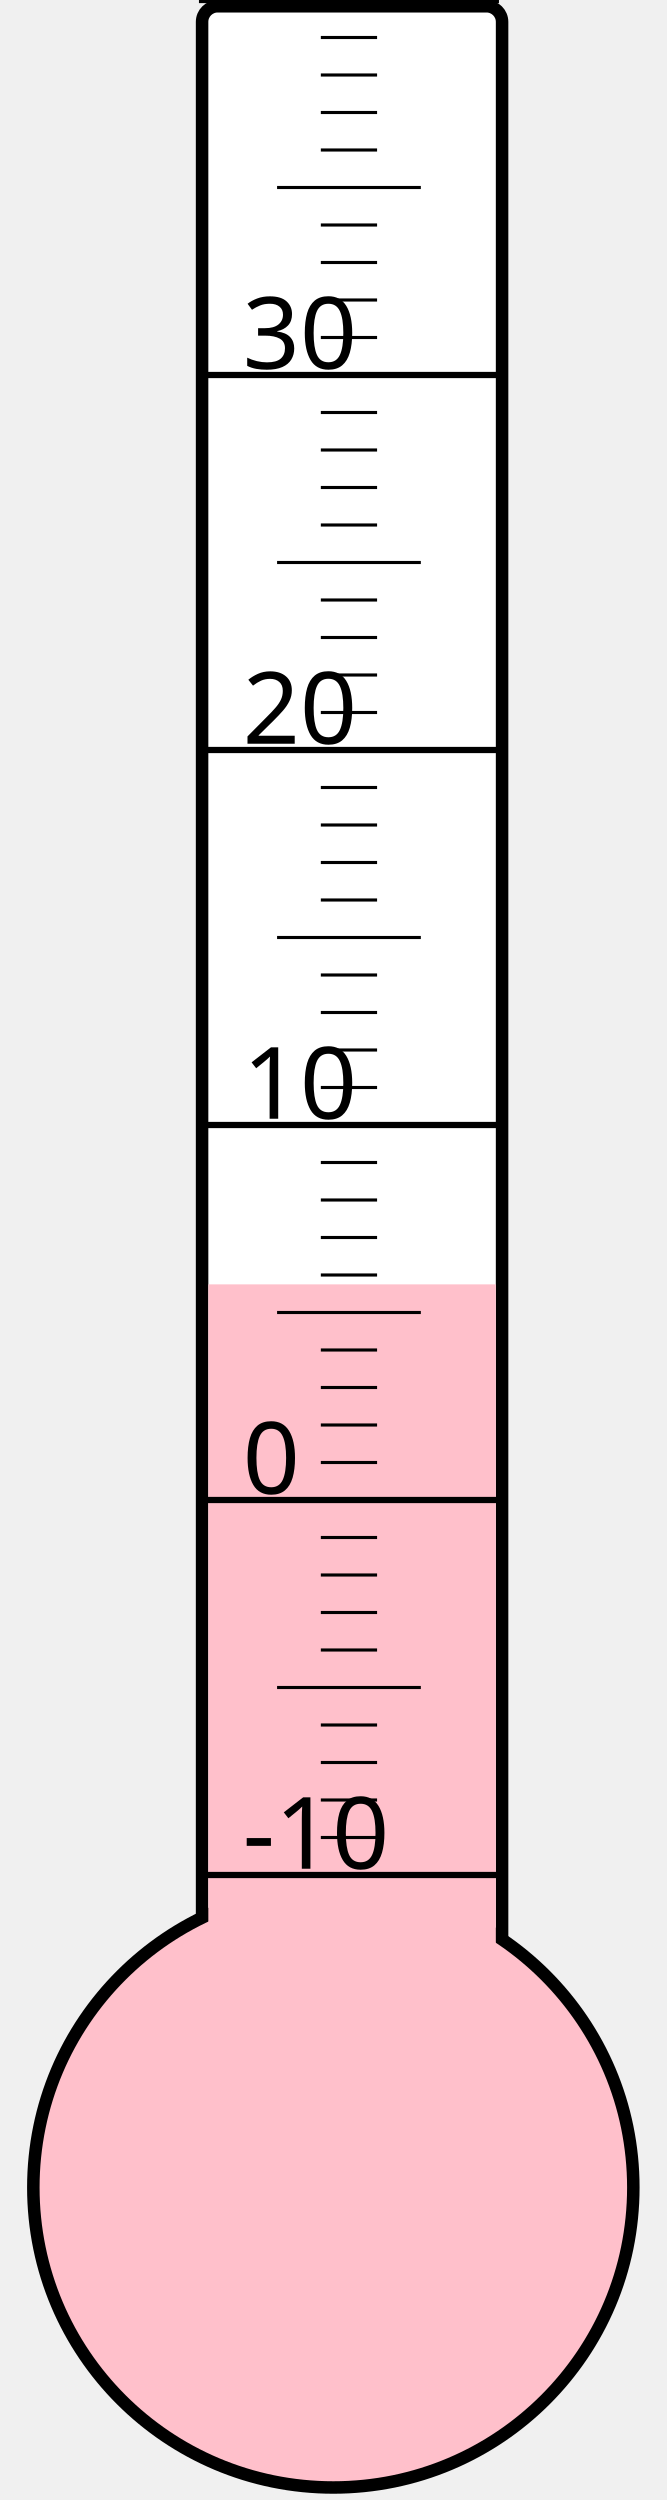
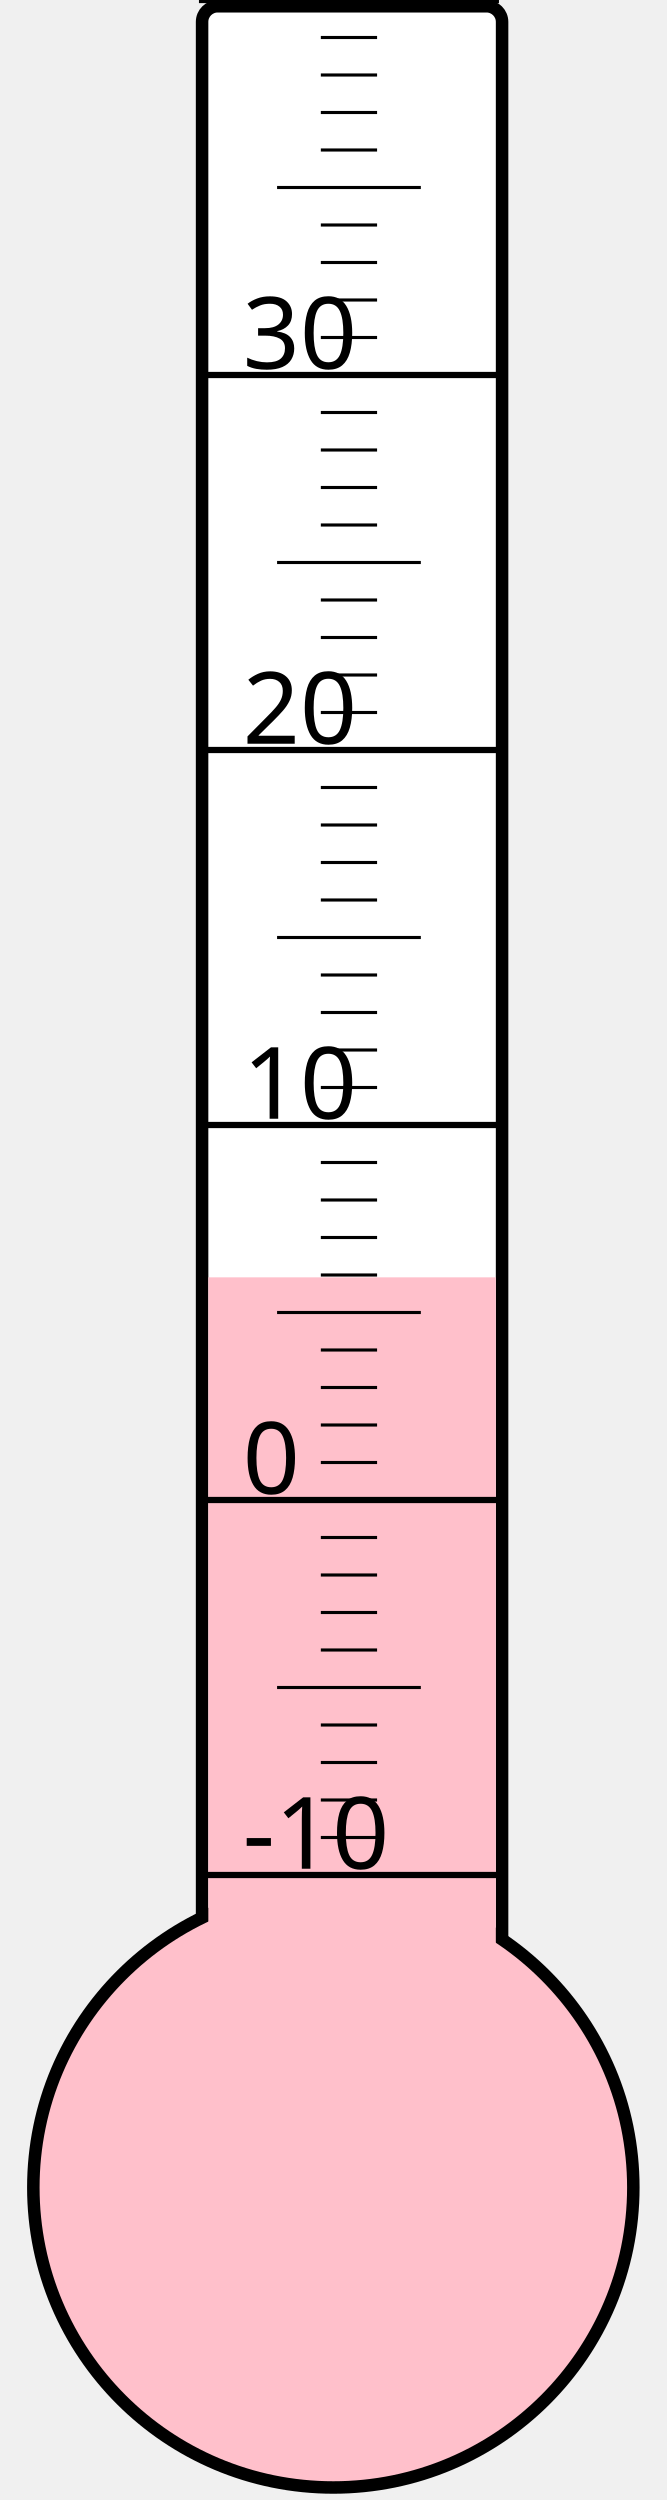
<svg xmlns="http://www.w3.org/2000/svg" width="40px" height="150px" viewBox="0 0 200 800">
  <rect width="200" height="800" x="0" y="0" style="fill: #ffffeb; fill-opacity: 0;" />
  <rect width="96" height="680" x="58" y="2" rx="5" ry="5" style="fill: white; fill-opacity: 1; stroke: black; stroke-width: 4;" />
  <circle cx="100" cy="700" r="96" style="fill: pink; stroke: black; stroke-width: 4;" />
-   <rect width="92" height="289.0" x="60" y="411.0" style="fill: pink; fill-opacity: 1; stroke-width: 0;" />
+   <rect width="92" height="291.25" x="60" y="408.75" style="fill: pink; fill-opacity: 1; stroke-width: 0;" />
  <text x="71" y="598" style="font-family: sans-serif; font-size: 24pt;">-10</text>
  <text x="71" y="478" style="font-family: sans-serif; font-size: 24pt;">0</text>
  <text x="71" y="358" style="font-family: sans-serif; font-size: 24pt;">10</text>
  <text x="71" y="238" style="font-family: sans-serif; font-size: 24pt;">20</text>
  <text x="71" y="118" style="font-family: sans-serif; font-size: 24pt;">30</text>
  <g style="stroke: black;">
    <line x1="57" y1="600" x2="153" y2="600" style="stroke-width: 2;" />
    <line x1="96" y1="588" x2="114" y2="588" style="stroke-width: 1;" />
    <line x1="96" y1="576" x2="114" y2="576" style="stroke-width: 1;" />
    <line x1="96" y1="564" x2="114" y2="564" style="stroke-width: 1;" />
    <line x1="96" y1="552" x2="114" y2="552" style="stroke-width: 1;" />
    <line x1="82" y1="540" x2="128" y2="540" style="stroke-width: 1;" />
    <line x1="96" y1="528" x2="114" y2="528" style="stroke-width: 1;" />
    <line x1="96" y1="516" x2="114" y2="516" style="stroke-width: 1;" />
    <line x1="96" y1="504" x2="114" y2="504" style="stroke-width: 1;" />
    <line x1="96" y1="492" x2="114" y2="492" style="stroke-width: 1;" />
    <line x1="57" y1="480" x2="153" y2="480" style="stroke-width: 2;" />
    <line x1="96" y1="468" x2="114" y2="468" style="stroke-width: 1;" />
    <line x1="96" y1="456" x2="114" y2="456" style="stroke-width: 1;" />
    <line x1="96" y1="444" x2="114" y2="444" style="stroke-width: 1;" />
    <line x1="96" y1="432" x2="114" y2="432" style="stroke-width: 1;" />
    <line x1="82" y1="420" x2="128" y2="420" style="stroke-width: 1;" />
    <line x1="96" y1="408" x2="114" y2="408" style="stroke-width: 1;" />
    <line x1="96" y1="396" x2="114" y2="396" style="stroke-width: 1;" />
    <line x1="96" y1="384" x2="114" y2="384" style="stroke-width: 1;" />
    <line x1="96" y1="372" x2="114" y2="372" style="stroke-width: 1;" />
    <line x1="57" y1="360" x2="153" y2="360" style="stroke-width: 2;" />
    <line x1="96" y1="348" x2="114" y2="348" style="stroke-width: 1;" />
    <line x1="96" y1="336" x2="114" y2="336" style="stroke-width: 1;" />
    <line x1="96" y1="324" x2="114" y2="324" style="stroke-width: 1;" />
    <line x1="96" y1="312" x2="114" y2="312" style="stroke-width: 1;" />
    <line x1="82" y1="300" x2="128" y2="300" style="stroke-width: 1;" />
    <line x1="96" y1="288" x2="114" y2="288" style="stroke-width: 1;" />
    <line x1="96" y1="276" x2="114" y2="276" style="stroke-width: 1;" />
    <line x1="96" y1="264" x2="114" y2="264" style="stroke-width: 1;" />
    <line x1="96" y1="252" x2="114" y2="252" style="stroke-width: 1;" />
    <line x1="57" y1="240" x2="153" y2="240" style="stroke-width: 2;" />
    <line x1="96" y1="228" x2="114" y2="228" style="stroke-width: 1;" />
    <line x1="96" y1="216" x2="114" y2="216" style="stroke-width: 1;" />
    <line x1="96" y1="204" x2="114" y2="204" style="stroke-width: 1;" />
    <line x1="96" y1="192" x2="114" y2="192" style="stroke-width: 1;" />
    <line x1="82" y1="180" x2="128" y2="180" style="stroke-width: 1;" />
    <line x1="96" y1="168" x2="114" y2="168" style="stroke-width: 1;" />
    <line x1="96" y1="156" x2="114" y2="156" style="stroke-width: 1;" />
    <line x1="96" y1="144" x2="114" y2="144" style="stroke-width: 1;" />
    <line x1="96" y1="132" x2="114" y2="132" style="stroke-width: 1;" />
    <line x1="57" y1="120" x2="153" y2="120" style="stroke-width: 2;" />
    <line x1="96" y1="108" x2="114" y2="108" style="stroke-width: 1;" />
    <line x1="96" y1="96" x2="114" y2="96" style="stroke-width: 1;" />
    <line x1="96" y1="84" x2="114" y2="84" style="stroke-width: 1;" />
    <line x1="96" y1="72" x2="114" y2="72" style="stroke-width: 1;" />
    <line x1="82" y1="60" x2="128" y2="60" style="stroke-width: 1;" />
    <line x1="96" y1="48" x2="114" y2="48" style="stroke-width: 1;" />
    <line x1="96" y1="36" x2="114" y2="36" style="stroke-width: 1;" />
    <line x1="96" y1="24" x2="114" y2="24" style="stroke-width: 1;" />
    <line x1="96" y1="12" x2="114" y2="12" style="stroke-width: 1;" />
    <line x1="57" y1="0" x2="153" y2="0" style="stroke-width: 2;" />
  </g>
</svg>
